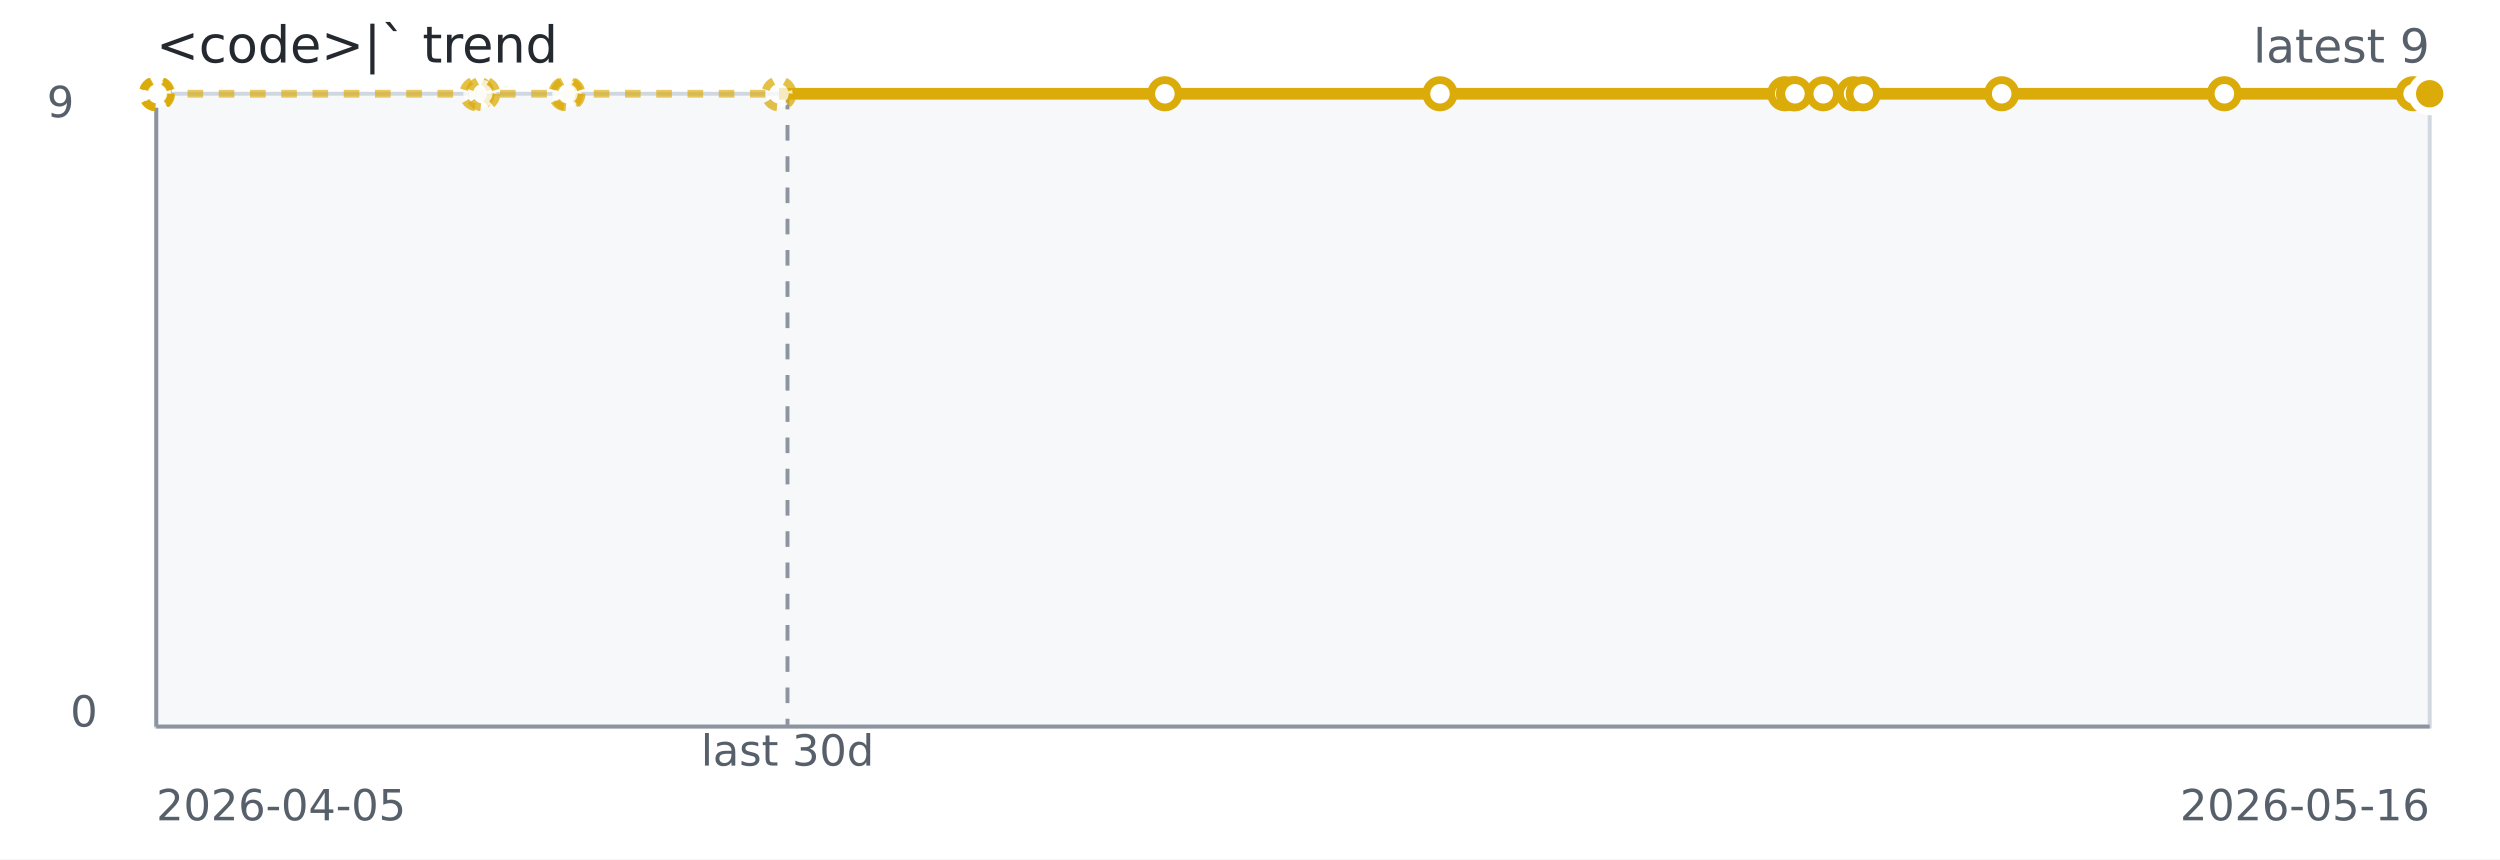
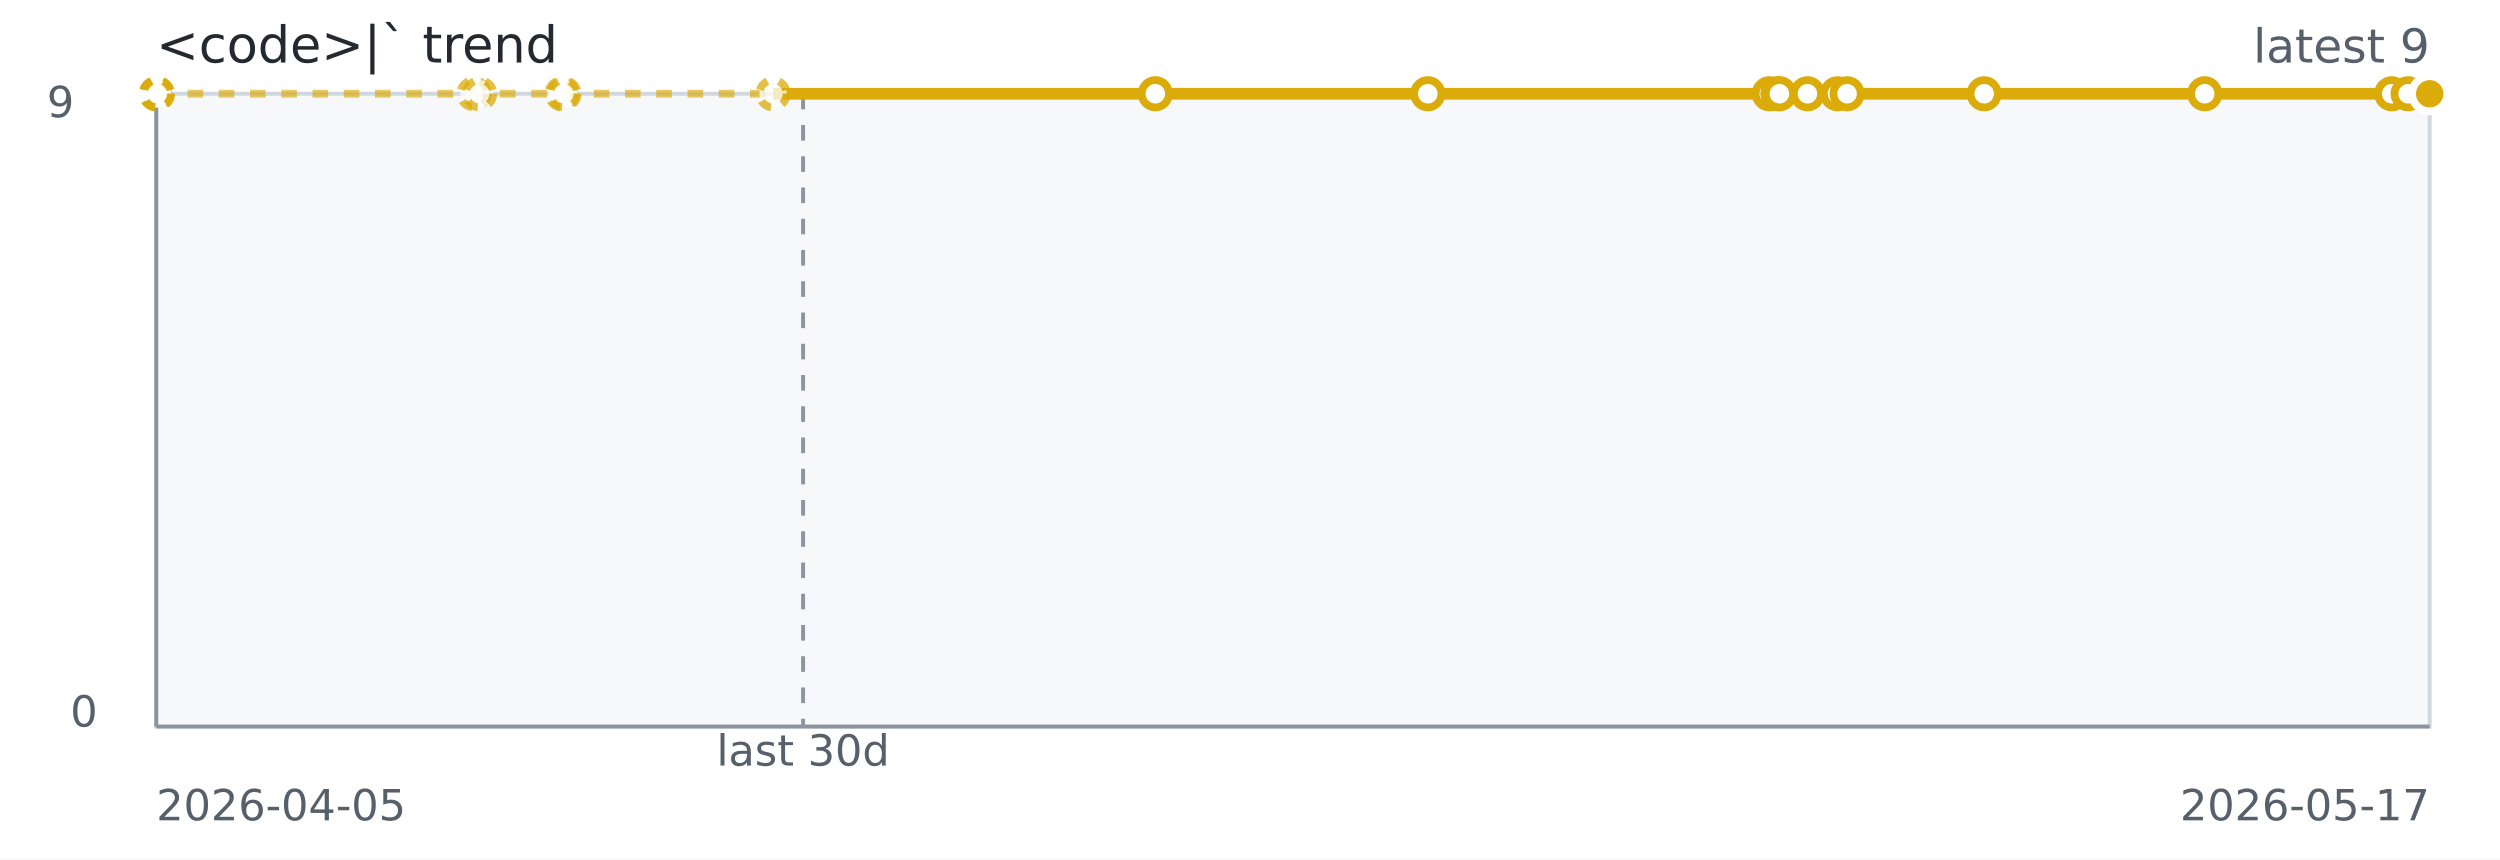
<svg xmlns="http://www.w3.org/2000/svg" width="640" height="220" role="img" aria-label="&lt;code&gt;|` trend">
  <rect width="640" height="220" fill="#ffffff" />
  <rect x="40" y="24" width="582" height="162" fill="#f6f8fa" stroke="#d0d7de" />
  <line x1="40" y1="186" x2="622" y2="186" stroke="#8c959f" stroke-width="1" />
  <line x1="40" y1="24" x2="40" y2="186" stroke="#8c959f" stroke-width="1" />
-   <line x1="201.60" y1="24" x2="201.60" y2="186" stroke="#8c959f" stroke-dasharray="4 4" />
-   <path d="M 40.00 24.00 L 40.06 24.00 L 40.12 24.00 L 40.34 24.00 L 122.11 24.00 L 123.58 24.00 L 144.86 24.00 L 145.39 24.00 L 199.41 24.00 L 298.21 24.00" fill="none" stroke="#dbab09" stroke-width="2" stroke-dasharray="4 4" opacity="0.65" />
-   <path d="M 199.41 24.00 L 298.21 24.00 L 368.64 24.00 L 456.90 24.00 L 459.13 24.00 L 459.51 24.00 L 466.76 24.00 L 474.52 24.00 L 477.00 24.00 L 512.43 24.00 L 569.44 24.00 L 617.76 24.00 L 622.00 24.00" fill="none" stroke="#dbab09" stroke-width="3" />
+   <line x1="205.59" y1="24" x2="205.59" y2="186" stroke="#8c959f" stroke-dasharray="4 4" />
+   <path d="M 40.00 24.00 L 40.06 24.00 L 40.12 24.00 L 40.34 24.00 L 121.33 24.00 L 122.79 24.00 L 143.87 24.00 L 144.39 24.00 L 197.90 24.00 L 295.76 24.00" fill="none" stroke="#dbab09" stroke-width="2" stroke-dasharray="4 4" opacity="0.65" />
+   <path d="M 197.90 24.00 L 295.76 24.00 L 365.52 24.00 L 452.94 24.00 L 455.15 24.00 L 455.53 24.00 L 462.71 24.00 L 470.40 24.00 L 472.85 24.00 L 507.95 24.00 L 564.41 24.00 L 612.28 24.00 L 616.48 24.00 L 622.00 24.00" fill="none" stroke="#dbab09" stroke-width="3" />
  <circle cx="40.00" cy="24.00" r="3.5" fill="#ffffff" stroke="#dbab09" stroke-width="2" stroke-dasharray="3 3" opacity="0.75" />
  <circle cx="40.06" cy="24.00" r="3.5" fill="#ffffff" stroke="#dbab09" stroke-width="2" stroke-dasharray="3 3" opacity="0.75" />
  <circle cx="40.12" cy="24.00" r="3.5" fill="#ffffff" stroke="#dbab09" stroke-width="2" stroke-dasharray="3 3" opacity="0.75" />
  <circle cx="40.34" cy="24.00" r="3.5" fill="#ffffff" stroke="#dbab09" stroke-width="2" stroke-dasharray="3 3" opacity="0.75" />
-   <circle cx="122.11" cy="24.00" r="3.5" fill="#ffffff" stroke="#dbab09" stroke-width="2" stroke-dasharray="3 3" opacity="0.75" />
-   <circle cx="123.58" cy="24.00" r="3.5" fill="#ffffff" stroke="#dbab09" stroke-width="2" stroke-dasharray="3 3" opacity="0.75" />
-   <circle cx="144.86" cy="24.00" r="3.5" fill="#ffffff" stroke="#dbab09" stroke-width="2" stroke-dasharray="3 3" opacity="0.75" />
-   <circle cx="145.39" cy="24.00" r="3.5" fill="#ffffff" stroke="#dbab09" stroke-width="2" stroke-dasharray="3 3" opacity="0.75" />
-   <circle cx="199.41" cy="24.00" r="3.5" fill="#ffffff" stroke="#dbab09" stroke-width="2" stroke-dasharray="3 3" opacity="0.75" />
-   <circle cx="298.21" cy="24.00" r="3.5" fill="#ffffff" stroke="#dbab09" stroke-width="2" />
-   <circle cx="368.64" cy="24.00" r="3.5" fill="#ffffff" stroke="#dbab09" stroke-width="2" />
-   <circle cx="456.90" cy="24.00" r="3.5" fill="#ffffff" stroke="#dbab09" stroke-width="2" />
-   <circle cx="459.13" cy="24.00" r="3.5" fill="#ffffff" stroke="#dbab09" stroke-width="2" />
-   <circle cx="459.51" cy="24.00" r="3.5" fill="#ffffff" stroke="#dbab09" stroke-width="2" />
-   <circle cx="466.76" cy="24.00" r="3.5" fill="#ffffff" stroke="#dbab09" stroke-width="2" />
-   <circle cx="474.52" cy="24.00" r="3.5" fill="#ffffff" stroke="#dbab09" stroke-width="2" />
-   <circle cx="477.00" cy="24.00" r="3.5" fill="#ffffff" stroke="#dbab09" stroke-width="2" />
-   <circle cx="512.43" cy="24.00" r="3.5" fill="#ffffff" stroke="#dbab09" stroke-width="2" />
-   <circle cx="569.44" cy="24.00" r="3.5" fill="#ffffff" stroke="#dbab09" stroke-width="2" />
-   <circle cx="617.76" cy="24.00" r="3.5" fill="#ffffff" stroke="#dbab09" stroke-width="2" />
+   <circle cx="121.33" cy="24.00" r="3.5" fill="#ffffff" stroke="#dbab09" stroke-width="2" stroke-dasharray="3 3" opacity="0.75" />
+   <circle cx="122.79" cy="24.00" r="3.5" fill="#ffffff" stroke="#dbab09" stroke-width="2" stroke-dasharray="3 3" opacity="0.75" />
+   <circle cx="143.87" cy="24.00" r="3.5" fill="#ffffff" stroke="#dbab09" stroke-width="2" stroke-dasharray="3 3" opacity="0.75" />
+   <circle cx="144.39" cy="24.00" r="3.5" fill="#ffffff" stroke="#dbab09" stroke-width="2" stroke-dasharray="3 3" opacity="0.75" />
+   <circle cx="197.90" cy="24.00" r="3.5" fill="#ffffff" stroke="#dbab09" stroke-width="2" stroke-dasharray="3 3" opacity="0.75" />
+   <circle cx="295.76" cy="24.00" r="3.5" fill="#ffffff" stroke="#dbab09" stroke-width="2" />
+   <circle cx="365.52" cy="24.00" r="3.5" fill="#ffffff" stroke="#dbab09" stroke-width="2" />
+   <circle cx="452.94" cy="24.00" r="3.5" fill="#ffffff" stroke="#dbab09" stroke-width="2" />
+   <circle cx="455.15" cy="24.00" r="3.5" fill="#ffffff" stroke="#dbab09" stroke-width="2" />
+   <circle cx="455.53" cy="24.00" r="3.5" fill="#ffffff" stroke="#dbab09" stroke-width="2" />
+   <circle cx="462.71" cy="24.00" r="3.5" fill="#ffffff" stroke="#dbab09" stroke-width="2" />
+   <circle cx="470.40" cy="24.00" r="3.5" fill="#ffffff" stroke="#dbab09" stroke-width="2" />
+   <circle cx="472.85" cy="24.00" r="3.5" fill="#ffffff" stroke="#dbab09" stroke-width="2" />
+   <circle cx="507.95" cy="24.00" r="3.5" fill="#ffffff" stroke="#dbab09" stroke-width="2" />
+   <circle cx="564.41" cy="24.00" r="3.5" fill="#ffffff" stroke="#dbab09" stroke-width="2" />
+   <circle cx="612.28" cy="24.00" r="3.5" fill="#ffffff" stroke="#dbab09" stroke-width="2" />
+   <circle cx="616.48" cy="24.00" r="3.5" fill="#ffffff" stroke="#dbab09" stroke-width="2" />
  <circle cx="622.00" cy="24.00" r="3.5" fill="#ffffff" stroke="#dbab09" stroke-width="2" />
  <circle cx="622.00" cy="24.00" r="4.5" fill="#dbab09" stroke="#ffffff" stroke-width="2" />
  <text x="40" y="16" fill="#24292f" font-family="Verdana,Geneva,DejaVu Sans,sans-serif" font-size="13">&lt;code&gt;|` trend</text>
  <text x="622" y="16" text-anchor="end" fill="#57606a" font-family="Verdana,Geneva,DejaVu Sans,sans-serif" font-size="12">latest 9</text>
-   <text x="201.60" y="196" text-anchor="middle" fill="#57606a" font-family="Verdana,Geneva,DejaVu Sans,sans-serif" font-size="11">last 30d</text>
+   <text x="205.59" y="196" text-anchor="middle" fill="#57606a" font-family="Verdana,Geneva,DejaVu Sans,sans-serif" font-size="11">last 30d</text>
  <text x="40" y="210" fill="#57606a" font-family="Verdana,Geneva,DejaVu Sans,sans-serif" font-size="11">2026-04-05</text>
-   <text x="622" y="210" text-anchor="end" fill="#57606a" font-family="Verdana,Geneva,DejaVu Sans,sans-serif" font-size="11">2026-05-16</text>
+   <text x="622" y="210" text-anchor="end" fill="#57606a" font-family="Verdana,Geneva,DejaVu Sans,sans-serif" font-size="11">2026-05-17</text>
  <text x="12" y="30" fill="#57606a" font-family="Verdana,Geneva,DejaVu Sans,sans-serif" font-size="11">9</text>
  <text x="18" y="186" fill="#57606a" font-family="Verdana,Geneva,DejaVu Sans,sans-serif" font-size="11">0</text>
</svg>
